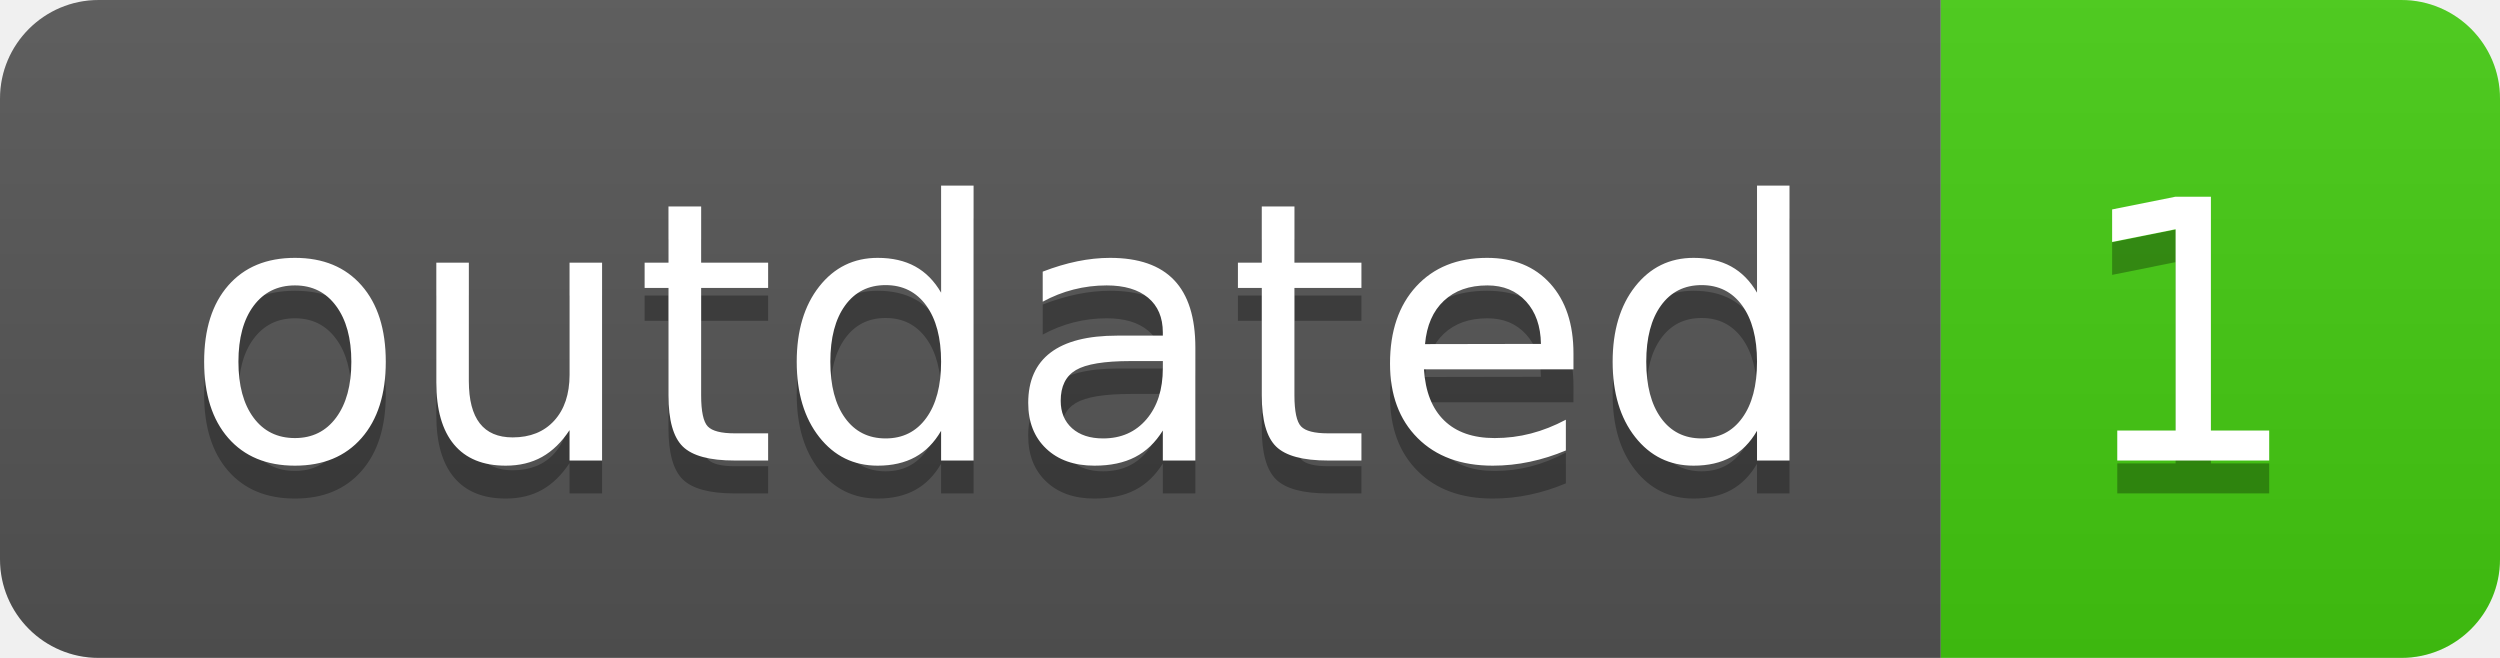
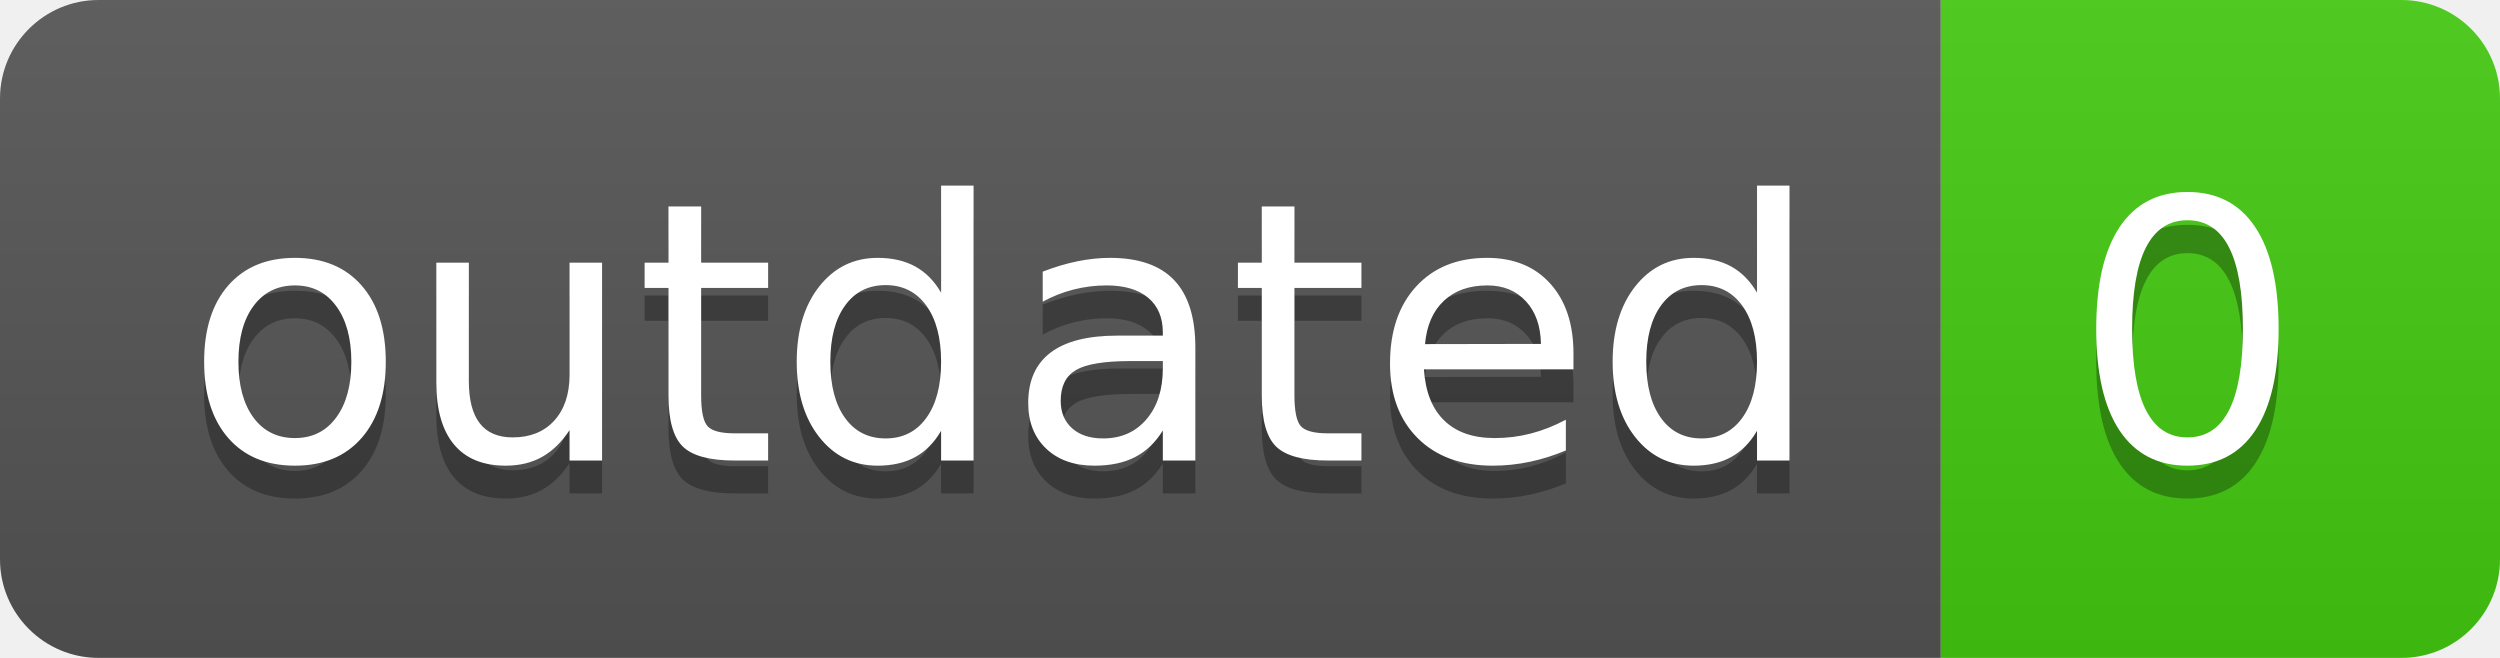
<svg xmlns="http://www.w3.org/2000/svg" width="76" height="20">
  <linearGradient id="smooth" x2="0" y2="100%">
    <stop offset="0" stop-color="#bbb" stop-opacity=".1" />
    <stop offset="1" stop-opacity=".1" />
  </linearGradient>
  <clipPath id="round">
    <rect width="76" height="20" rx="3" fill="#fff" />
  </clipPath>
  <g clip-path="url(#round)">
    <rect width="59" height="20" fill="#555" />
    <rect x="59" width="17" height="20" fill="#4c1" />
    <rect width="76" height="20" fill="url(#smooth)" />
  </g>
  <g fill="#fff" text-anchor="middle" font-family="DejaVu Sans,Verdana,Geneva,sans-serif" font-size="110">
    <text x="305" y="150" fill="#010101" fill-opacity=".3" transform="scale(0.1)" textLength="490" lengthAdjust="spacing">outdated</text>
    <text x="305" y="140" transform="scale(0.1)" textLength="490" lengthAdjust="spacing">outdated</text>
-     <text x="665" y="150" fill="#010101" fill-opacity=".3" transform="scale(0.1)" textLength="70" lengthAdjust="spacing">1</text>
-     <text x="665" y="140" transform="scale(0.1)" textLength="70" lengthAdjust="spacing">1</text>
+     <text x="665" y="150" fill="#010101" fill-opacity=".3" transform="scale(0.1)" textLength="70" lengthAdjust="spacing">0</text>
+     <text x="665" y="140" transform="scale(0.1)" textLength="70" lengthAdjust="spacing">0</text>
  </g>
</svg>
